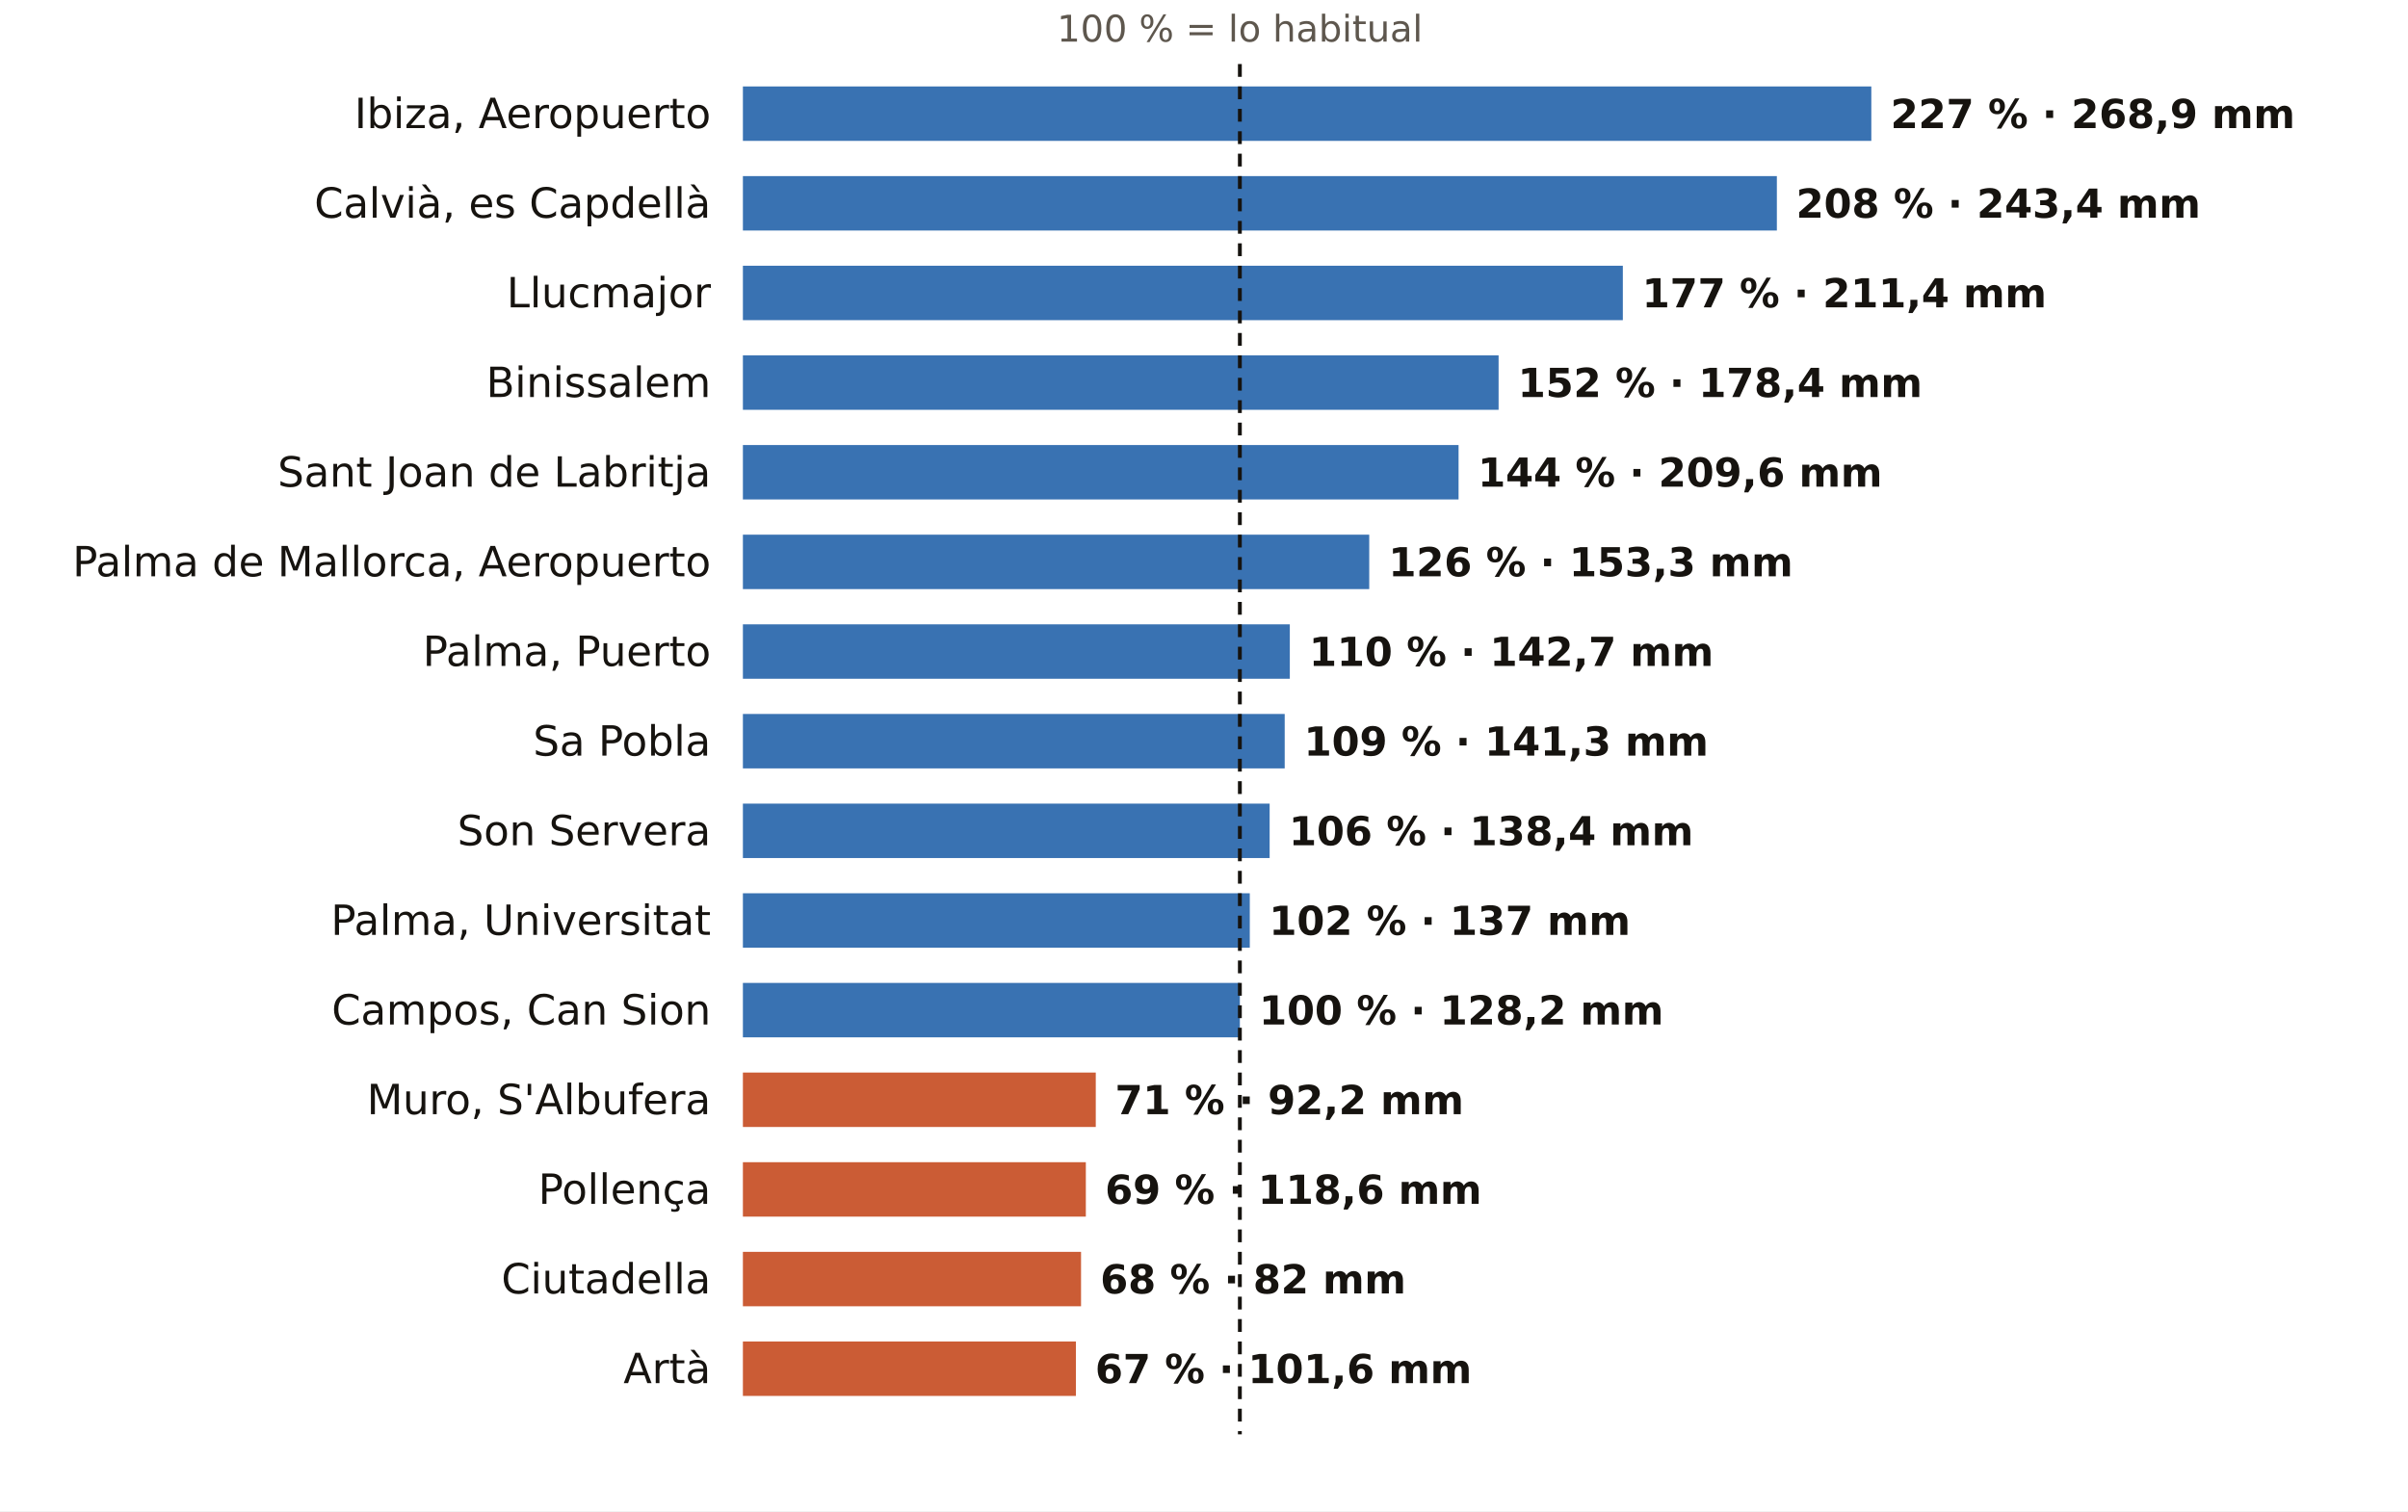
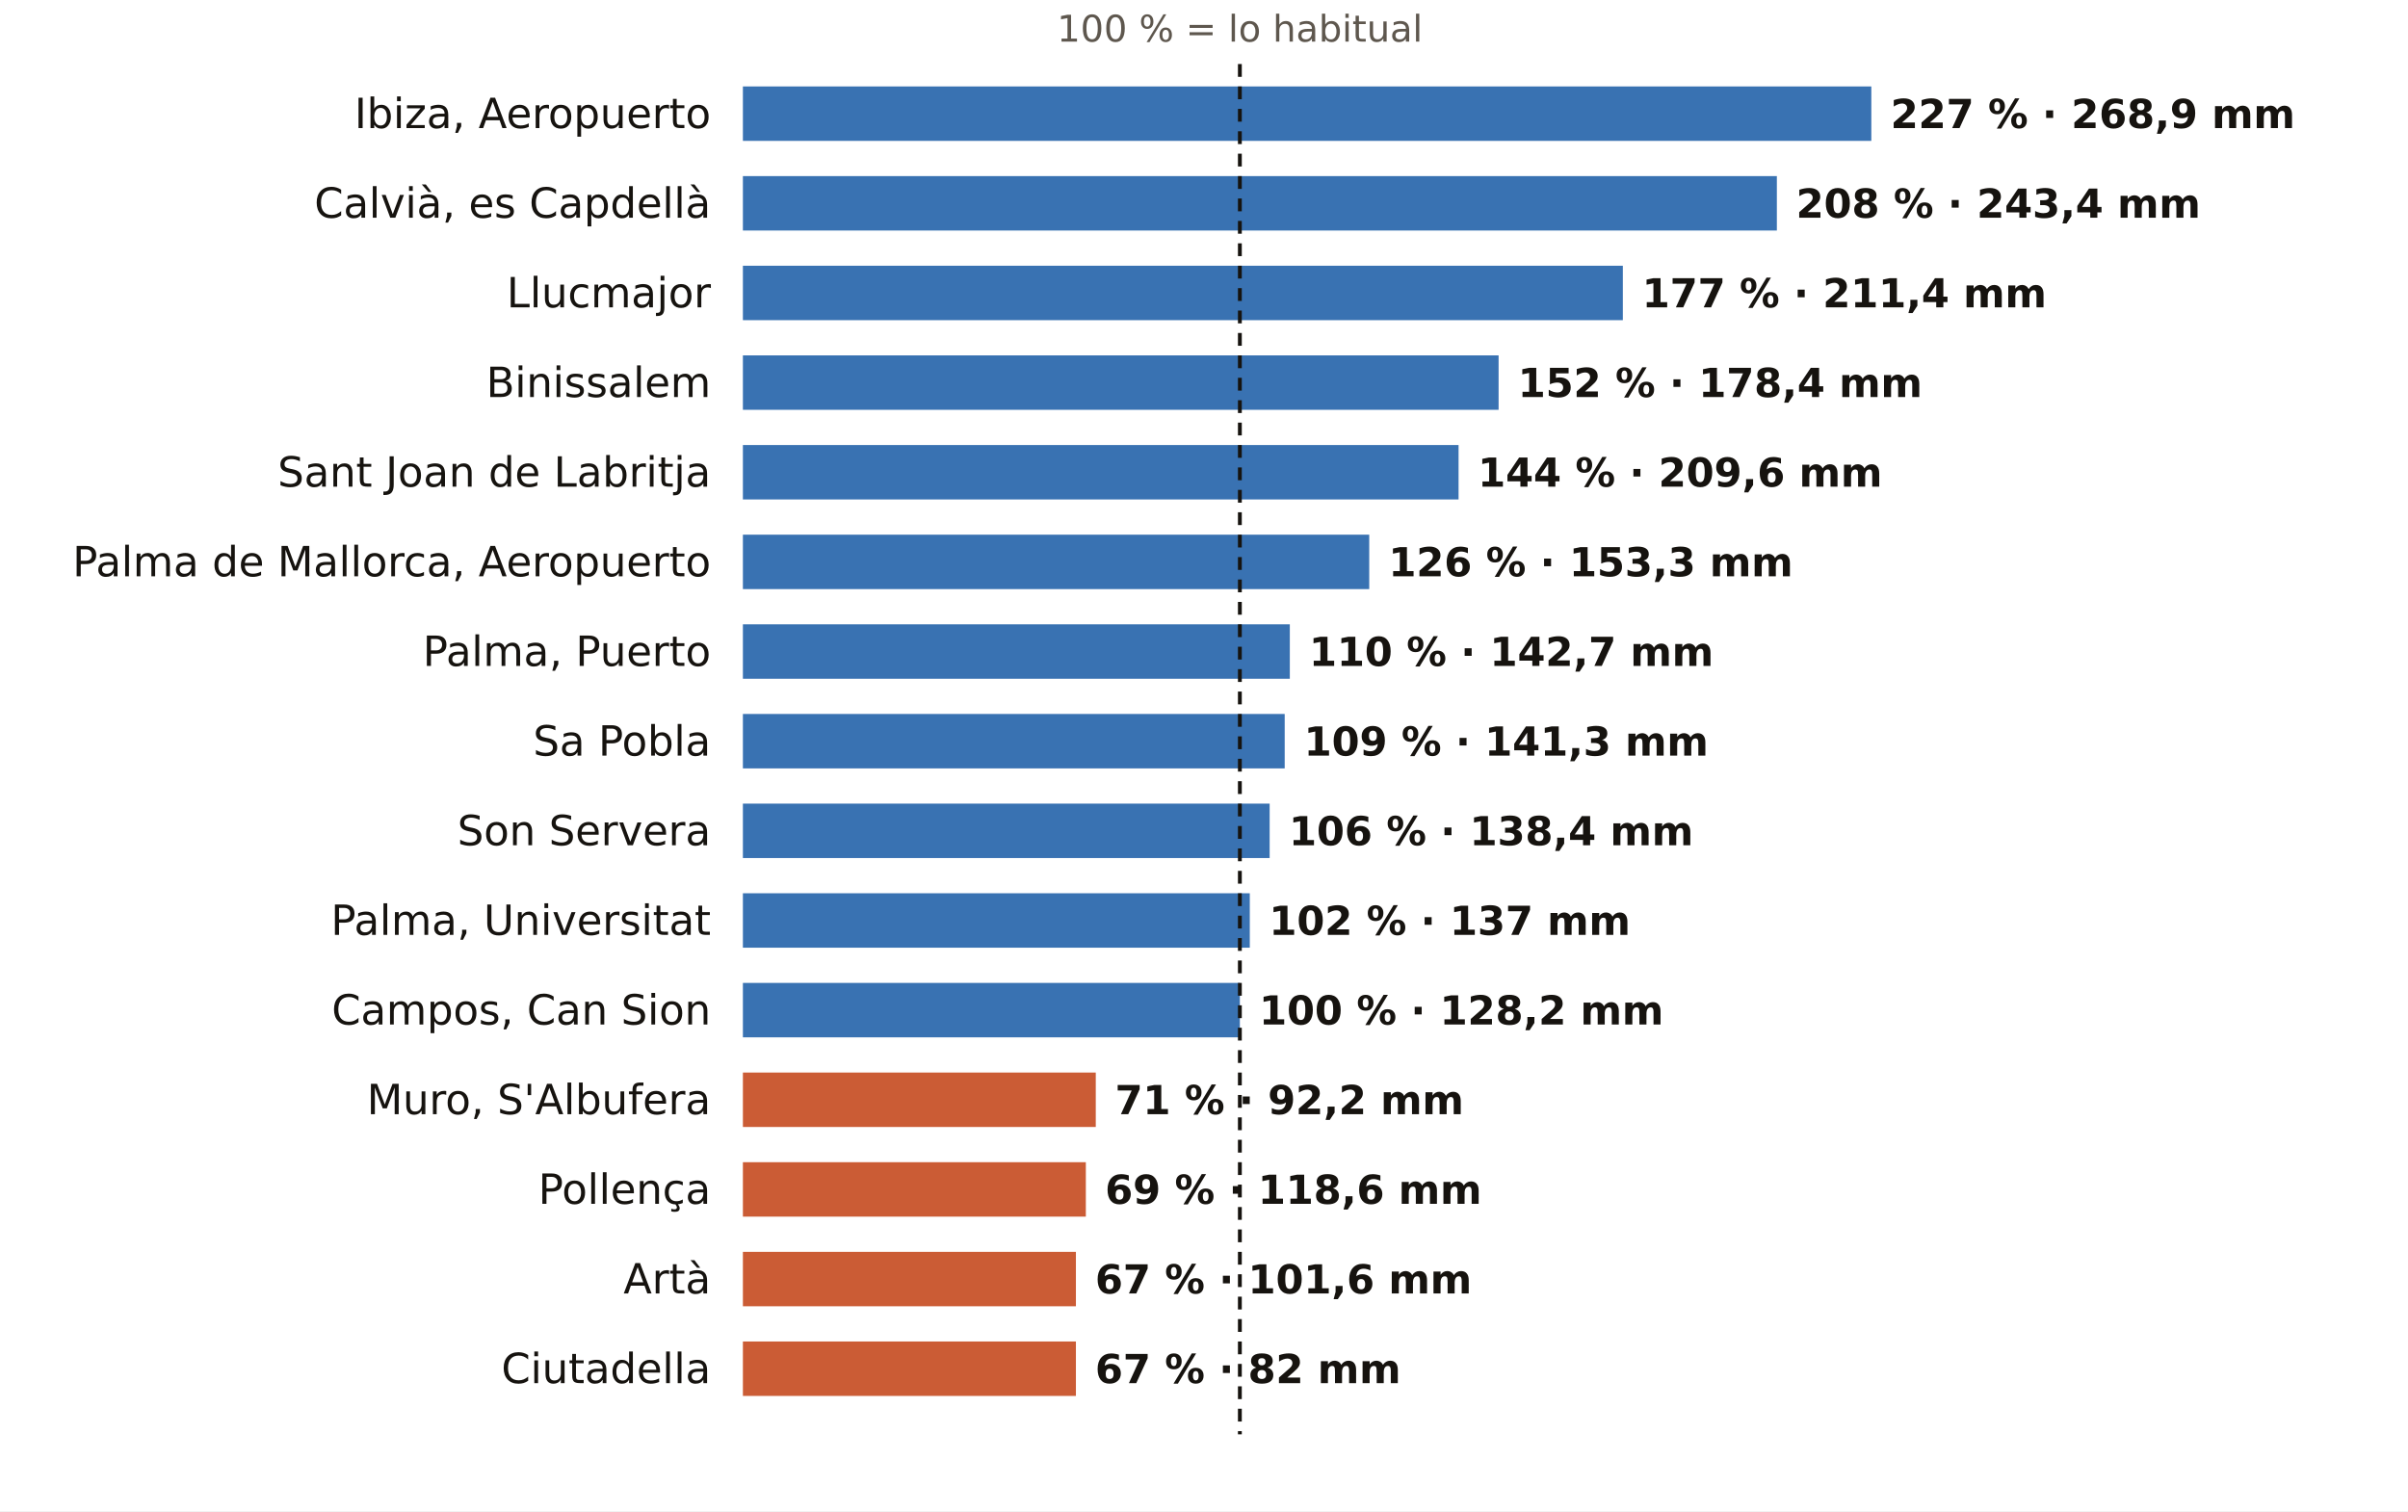
<svg xmlns="http://www.w3.org/2000/svg" viewBox="0 0 752 472" width="752" height="472" role="img" aria-label="El otoño en los pluviómetros de AEMET de Illes Balears: % de lo habitual">
  <rect width="752" height="472" fill="#FFFFFF" />
  <text x="387.2" y="13.0" font-size="11.5" fill="#5E574E" text-anchor="middle" font-weight="400" font-family="Public Sans, DejaVu Sans, Arial, sans-serif">100 % = lo habitual</text>
  <text x="222.0" y="40.0" font-size="13" fill="#16130F" text-anchor="end" font-weight="500" font-family="Public Sans, DejaVu Sans, Arial, sans-serif">Ibiza, Aeropuerto</text>
  <rect x="232" y="27" width="352.4" height="17" fill="#1F5FA8" opacity="0.88" />
  <text x="590.4" y="40.0" font-size="12.5" fill="#16130F" text-anchor="start" font-weight="600" font-family="Public Sans, DejaVu Sans, Arial, sans-serif">227 % · 268,9 mm</text>
  <text x="222.0" y="68.0" font-size="13" fill="#16130F" text-anchor="end" font-weight="500" font-family="Public Sans, DejaVu Sans, Arial, sans-serif">Calvià, es Capdellà</text>
  <rect x="232" y="55" width="322.9" height="17" fill="#1F5FA8" opacity="0.88" />
  <text x="560.9" y="68.0" font-size="12.5" fill="#16130F" text-anchor="start" font-weight="600" font-family="Public Sans, DejaVu Sans, Arial, sans-serif">208 % · 243,4 mm</text>
  <text x="222.0" y="96.0" font-size="13" fill="#16130F" text-anchor="end" font-weight="500" font-family="Public Sans, DejaVu Sans, Arial, sans-serif">Llucmajor</text>
  <rect x="232" y="83" width="274.8" height="17" fill="#1F5FA8" opacity="0.88" />
  <text x="512.8" y="96.0" font-size="12.5" fill="#16130F" text-anchor="start" font-weight="600" font-family="Public Sans, DejaVu Sans, Arial, sans-serif">177 % · 211,4 mm</text>
  <text x="222.0" y="124.0" font-size="13" fill="#16130F" text-anchor="end" font-weight="500" font-family="Public Sans, DejaVu Sans, Arial, sans-serif">Binissalem</text>
  <rect x="232" y="111" width="236.0" height="17" fill="#1F5FA8" opacity="0.88" />
  <text x="474.0" y="124.0" font-size="12.5" fill="#16130F" text-anchor="start" font-weight="600" font-family="Public Sans, DejaVu Sans, Arial, sans-serif">152 % · 178,4 mm</text>
  <text x="222.0" y="152.0" font-size="13" fill="#16130F" text-anchor="end" font-weight="500" font-family="Public Sans, DejaVu Sans, Arial, sans-serif">Sant Joan de Labritja</text>
  <rect x="232" y="139" width="223.5" height="17" fill="#1F5FA8" opacity="0.88" />
  <text x="461.5" y="152.0" font-size="12.5" fill="#16130F" text-anchor="start" font-weight="600" font-family="Public Sans, DejaVu Sans, Arial, sans-serif">144 % · 209,6 mm</text>
  <text x="222.0" y="180.0" font-size="13" fill="#16130F" text-anchor="end" font-weight="500" font-family="Public Sans, DejaVu Sans, Arial, sans-serif">Palma de Mallorca, Aeropuerto</text>
  <rect x="232" y="167" width="195.6" height="17" fill="#1F5FA8" opacity="0.88" />
  <text x="433.6" y="180.0" font-size="12.5" fill="#16130F" text-anchor="start" font-weight="600" font-family="Public Sans, DejaVu Sans, Arial, sans-serif">126 % · 153,3 mm</text>
  <text x="222.0" y="208.0" font-size="13" fill="#16130F" text-anchor="end" font-weight="500" font-family="Public Sans, DejaVu Sans, Arial, sans-serif">Palma, Puerto</text>
  <rect x="232" y="195" width="170.8" height="17" fill="#1F5FA8" opacity="0.88" />
  <text x="408.8" y="208.0" font-size="12.5" fill="#16130F" text-anchor="start" font-weight="600" font-family="Public Sans, DejaVu Sans, Arial, sans-serif">110 % · 142,7 mm</text>
  <text x="222.0" y="236.0" font-size="13" fill="#16130F" text-anchor="end" font-weight="500" font-family="Public Sans, DejaVu Sans, Arial, sans-serif">Sa Pobla</text>
  <rect x="232" y="223" width="169.2" height="17" fill="#1F5FA8" opacity="0.88" />
  <text x="407.2" y="236.0" font-size="12.5" fill="#16130F" text-anchor="start" font-weight="600" font-family="Public Sans, DejaVu Sans, Arial, sans-serif">109 % · 141,3 mm</text>
  <text x="222.0" y="264.0" font-size="13" fill="#16130F" text-anchor="end" font-weight="500" font-family="Public Sans, DejaVu Sans, Arial, sans-serif">Son Servera</text>
  <rect x="232" y="251" width="164.5" height="17" fill="#1F5FA8" opacity="0.88" />
  <text x="402.5" y="264.0" font-size="12.5" fill="#16130F" text-anchor="start" font-weight="600" font-family="Public Sans, DejaVu Sans, Arial, sans-serif">106 % · 138,4 mm</text>
  <text x="222.0" y="292.0" font-size="13" fill="#16130F" text-anchor="end" font-weight="500" font-family="Public Sans, DejaVu Sans, Arial, sans-serif">Palma, Universitat</text>
  <rect x="232" y="279" width="158.3" height="17" fill="#1F5FA8" opacity="0.88" />
  <text x="396.3" y="292.0" font-size="12.5" fill="#16130F" text-anchor="start" font-weight="600" font-family="Public Sans, DejaVu Sans, Arial, sans-serif">102 % · 137 mm</text>
  <text x="222.0" y="320.0" font-size="13" fill="#16130F" text-anchor="end" font-weight="500" font-family="Public Sans, DejaVu Sans, Arial, sans-serif">Campos, Can Sion</text>
  <rect x="232" y="307" width="155.2" height="17" fill="#1F5FA8" opacity="0.88" />
  <text x="393.2" y="320.0" font-size="12.5" fill="#16130F" text-anchor="start" font-weight="600" font-family="Public Sans, DejaVu Sans, Arial, sans-serif">100 % · 128,2 mm</text>
  <text x="222.0" y="348.0" font-size="13" fill="#16130F" text-anchor="end" font-weight="500" font-family="Public Sans, DejaVu Sans, Arial, sans-serif">Muro, S'Albufera</text>
  <rect x="232" y="335" width="110.2" height="17" fill="#C4461A" opacity="0.88" />
  <text x="348.2" y="348.0" font-size="12.5" fill="#16130F" text-anchor="start" font-weight="600" font-family="Public Sans, DejaVu Sans, Arial, sans-serif">71 % · 92,2 mm</text>
  <text x="222.0" y="376.0" font-size="13" fill="#16130F" text-anchor="end" font-weight="500" font-family="Public Sans, DejaVu Sans, Arial, sans-serif">Pollença</text>
  <rect x="232" y="363" width="107.1" height="17" fill="#C4461A" opacity="0.88" />
  <text x="345.1" y="376.0" font-size="12.5" fill="#16130F" text-anchor="start" font-weight="600" font-family="Public Sans, DejaVu Sans, Arial, sans-serif">69 % · 118,6 mm</text>
-   <text x="222.0" y="404.0" font-size="13" fill="#16130F" text-anchor="end" font-weight="500" font-family="Public Sans, DejaVu Sans, Arial, sans-serif">Ciutadella</text>
-   <rect x="232" y="391" width="105.6" height="17" fill="#C4461A" opacity="0.88" />
-   <text x="343.6" y="404.0" font-size="12.5" fill="#16130F" text-anchor="start" font-weight="600" font-family="Public Sans, DejaVu Sans, Arial, sans-serif">68 % · 82 mm</text>
-   <text x="222.0" y="432.0" font-size="13" fill="#16130F" text-anchor="end" font-weight="500" font-family="Public Sans, DejaVu Sans, Arial, sans-serif">Artà</text>
+   <text x="222.0" y="404.0" font-size="13" fill="#16130F" text-anchor="end" font-weight="500" font-family="Public Sans, DejaVu Sans, Arial, sans-serif">Artà</text>
+   <rect x="232" y="391" width="104.0" height="17" fill="#C4461A" opacity="0.88" />
+   <text x="342.0" y="404.0" font-size="12.5" fill="#16130F" text-anchor="start" font-weight="600" font-family="Public Sans, DejaVu Sans, Arial, sans-serif">67 % · 101,6 mm</text>
+   <text x="222.0" y="432.0" font-size="13" fill="#16130F" text-anchor="end" font-weight="500" font-family="Public Sans, DejaVu Sans, Arial, sans-serif">Ciutadella</text>
  <rect x="232" y="419" width="104.0" height="17" fill="#C4461A" opacity="0.88" />
-   <text x="342.0" y="432.0" font-size="12.5" fill="#16130F" text-anchor="start" font-weight="600" font-family="Public Sans, DejaVu Sans, Arial, sans-serif">67 % · 101,6 mm</text>
+   <text x="342.0" y="432.0" font-size="12.5" fill="#16130F" text-anchor="start" font-weight="600" font-family="Public Sans, DejaVu Sans, Arial, sans-serif">67 % · 82 mm</text>
  <line x1="387.2" x2="387.2" y1="20" y2="448" stroke="#16130F" stroke-width="1.2" stroke-dasharray="4 3" />
</svg>
